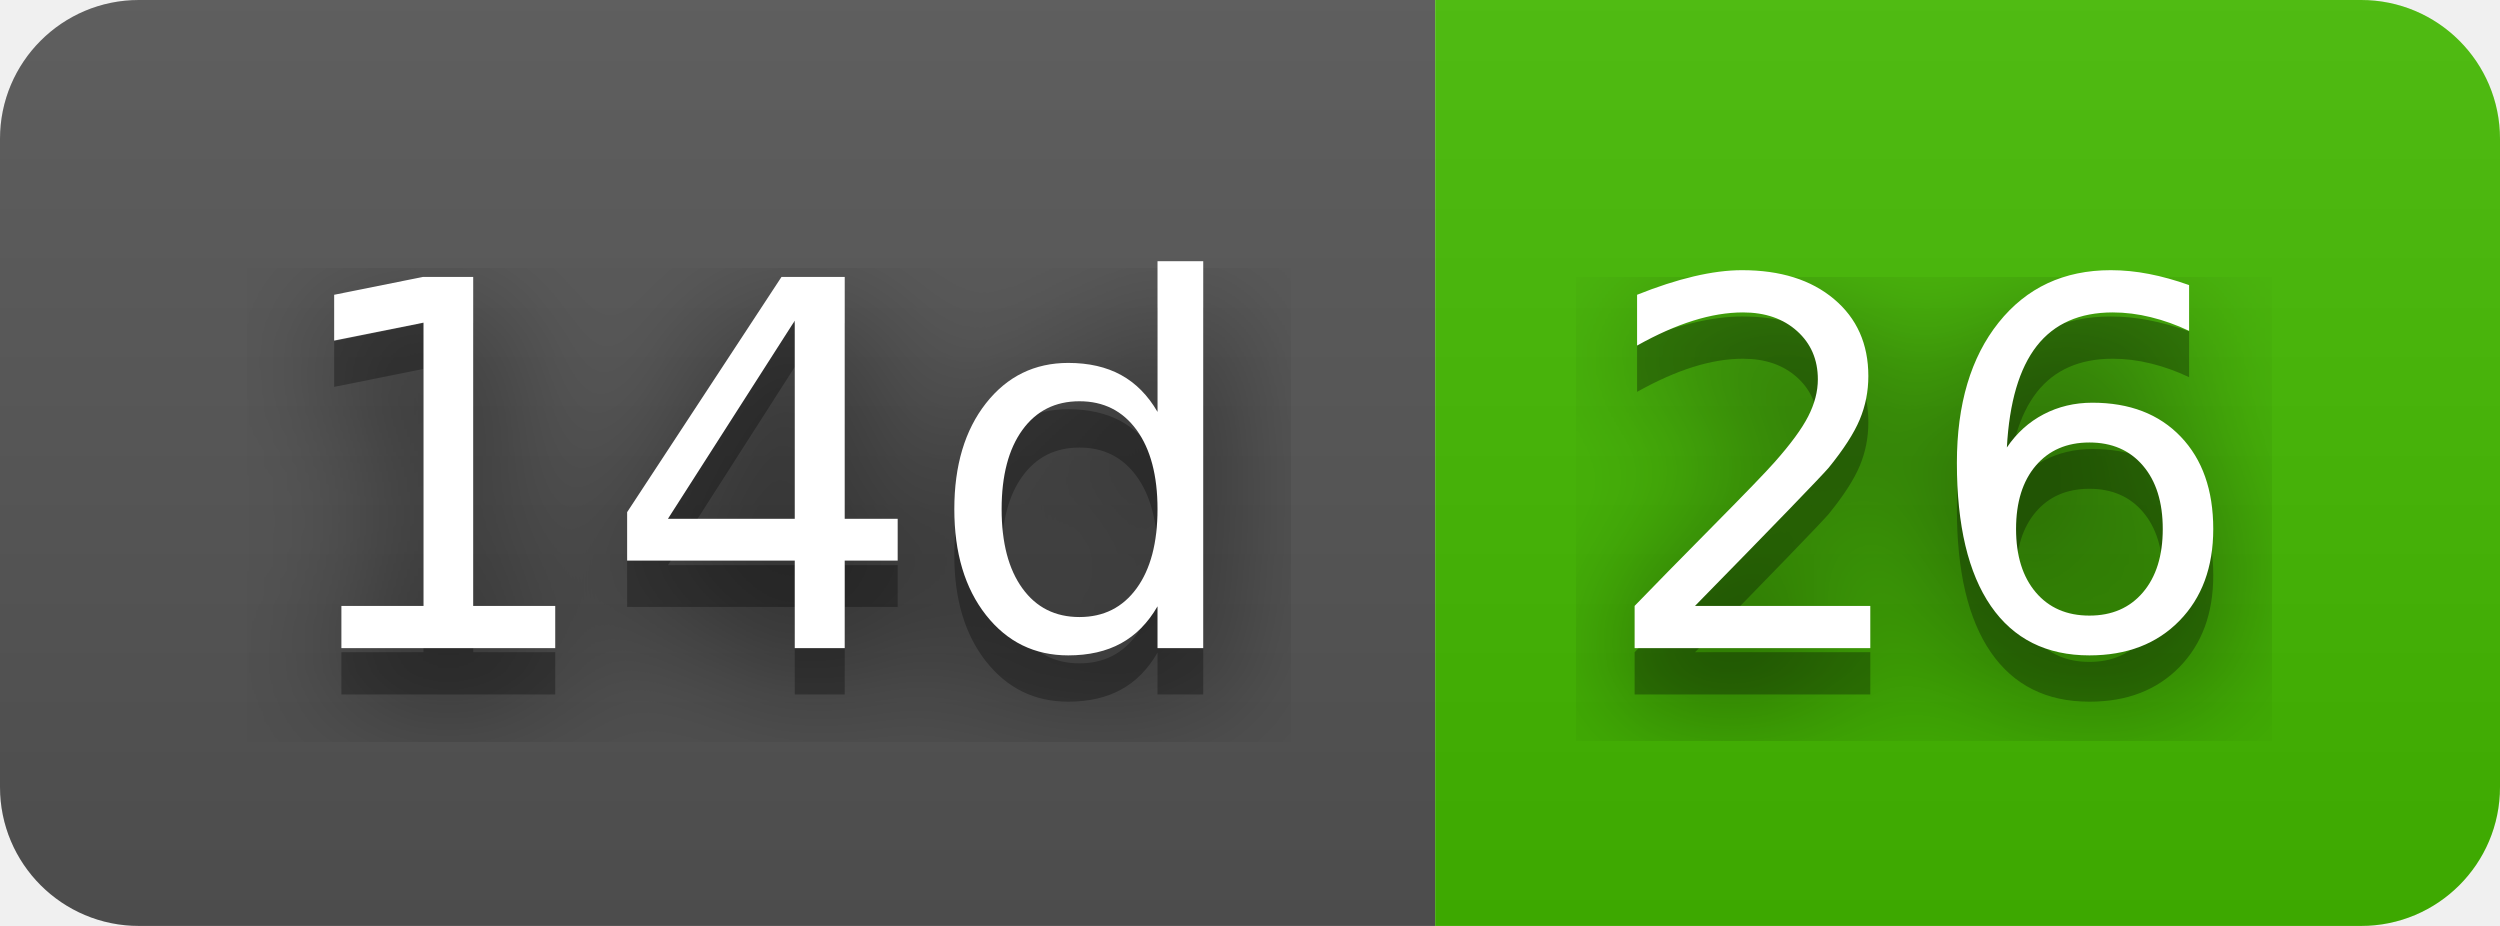
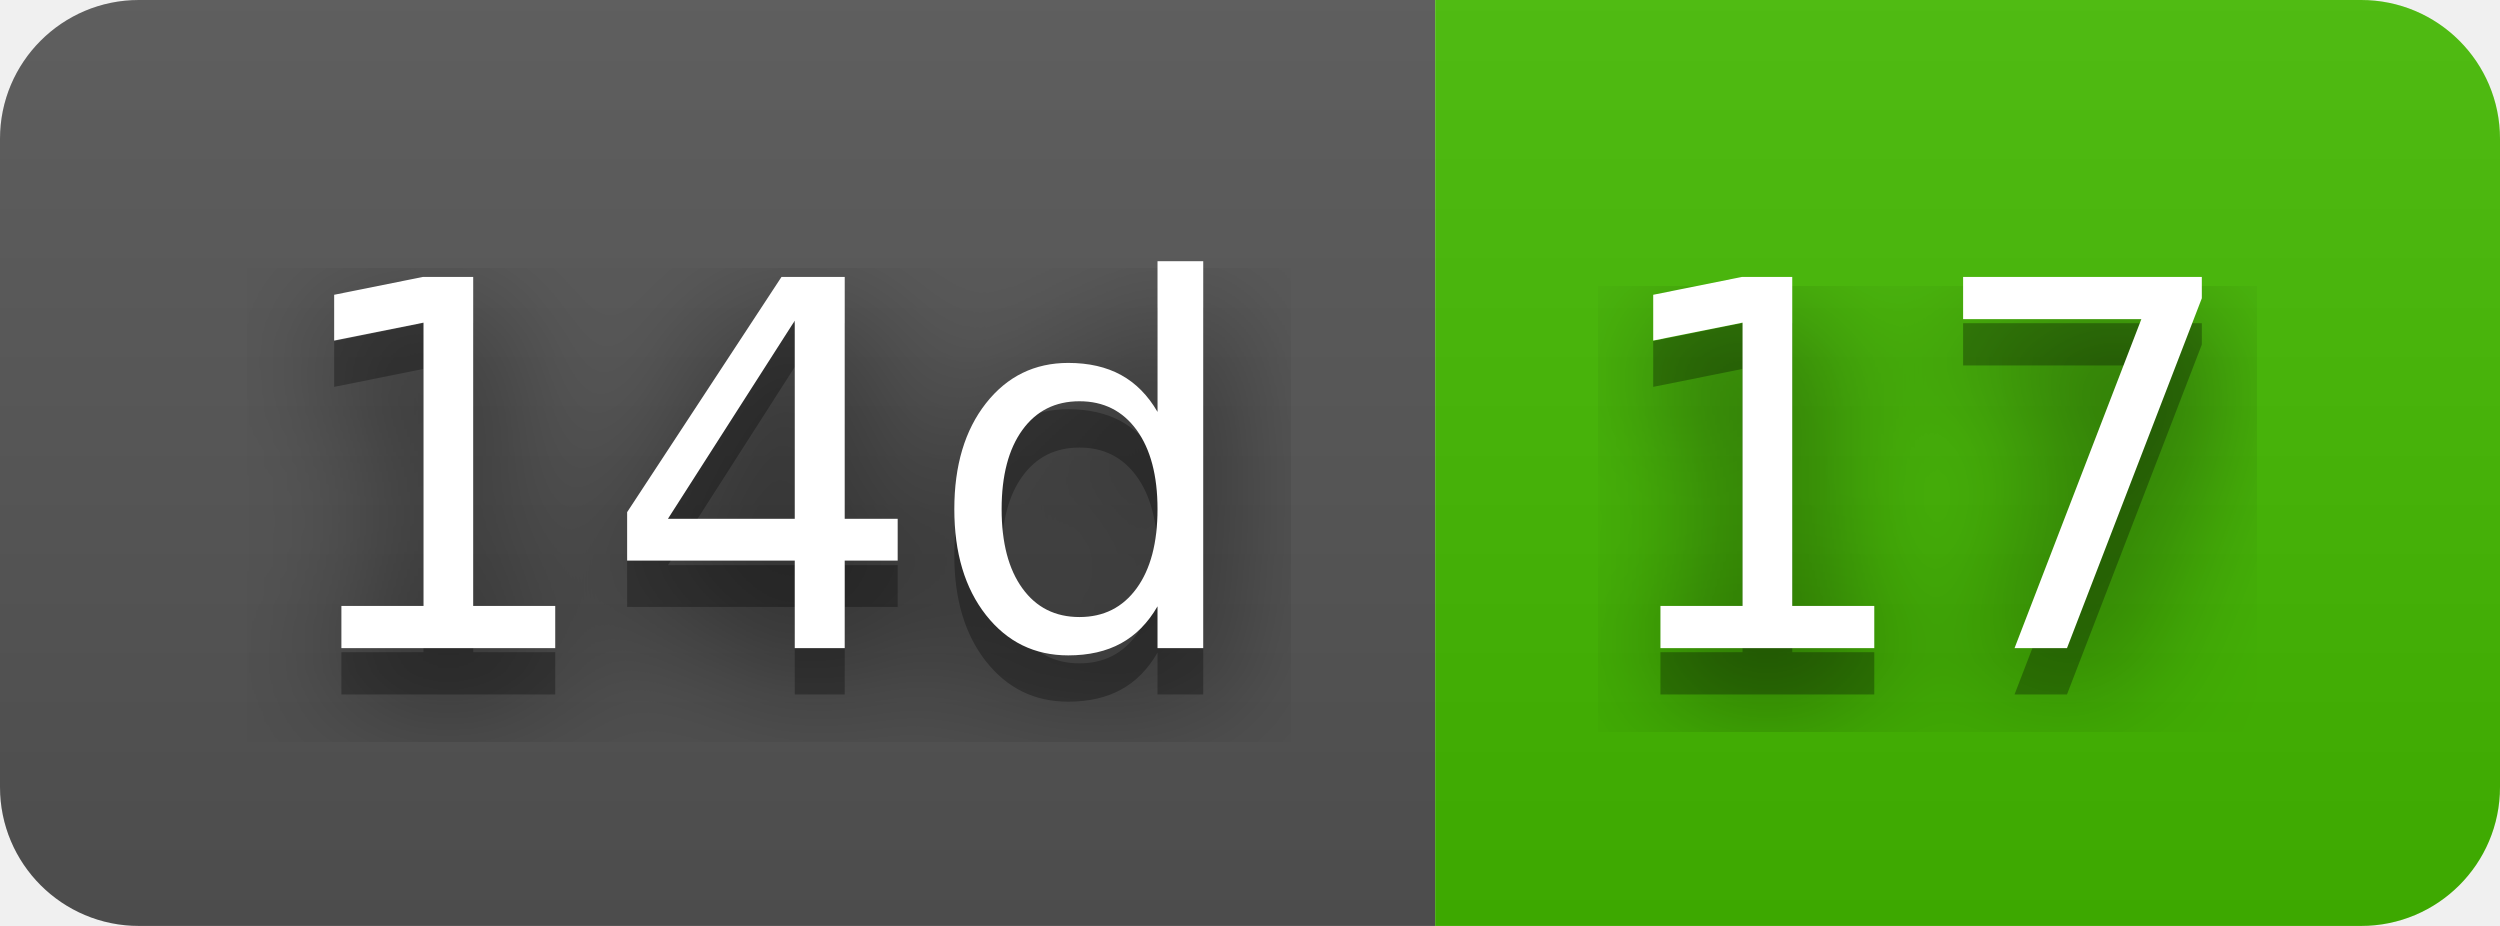
- <svg xmlns="http://www.w3.org/2000/svg" width="54" height="20" role="img" aria-label="14d: 26">
+ <svg xmlns="http://www.w3.org/2000/svg" width="54" height="20" role="img" aria-label="14d: 17">
  <filter id="blur">
    <feGaussianBlur stdDeviation="16" />
  </filter>
  <linearGradient id="s" x2="0" y2="100%">
    <stop offset="0" stop-color="#bbb" stop-opacity=".1" />
    <stop offset="1" stop-opacity=".1" />
  </linearGradient>
  <clipPath id="r">
    <rect width="54" height="20" rx="3" />
  </clipPath>
  <g clip-path="url(#r)">
    <rect width="31" height="20" fill="#555" />
    <rect x="31" width="23" height="20" fill="#4b0" />
    <rect width="54" height="20" fill="url(#s)" />
  </g>
  <g fill="#fff" text-anchor="middle" font-family="Verdana,Geneva,DejaVu Sans,sans-serif" text-rendering="geometricPrecision" font-size="110">
    <g transform="scale(.1)">
      <g aria-hidden="true" fill="#010101">
        <text x="165" y="150" fill-opacity=".8" filter="url(#blur)" textLength="210">14d</text>
        <text x="165" y="150" fill-opacity=".3" textLength="210">14d</text>
      </g>
      <text x="165" y="140" textLength="210">14d</text>
    </g>
    <g transform="scale(.1)">
      <g aria-hidden="true" fill="#010101">
-         <text x="415" y="150" fill-opacity=".8" filter="url(#blur)" textLength="130">26</text>
-         <text x="415" y="150" fill-opacity=".3" textLength="130">26</text>
+         <text x="415" y="150" fill-opacity=".8" filter="url(#blur)" textLength="130">17</text>
+         <text x="415" y="150" fill-opacity=".3" textLength="130">17</text>
      </g>
-       <text x="415" y="140" textLength="130">26</text>
+       <text x="415" y="140" textLength="130">17</text>
    </g>
  </g>
</svg>
